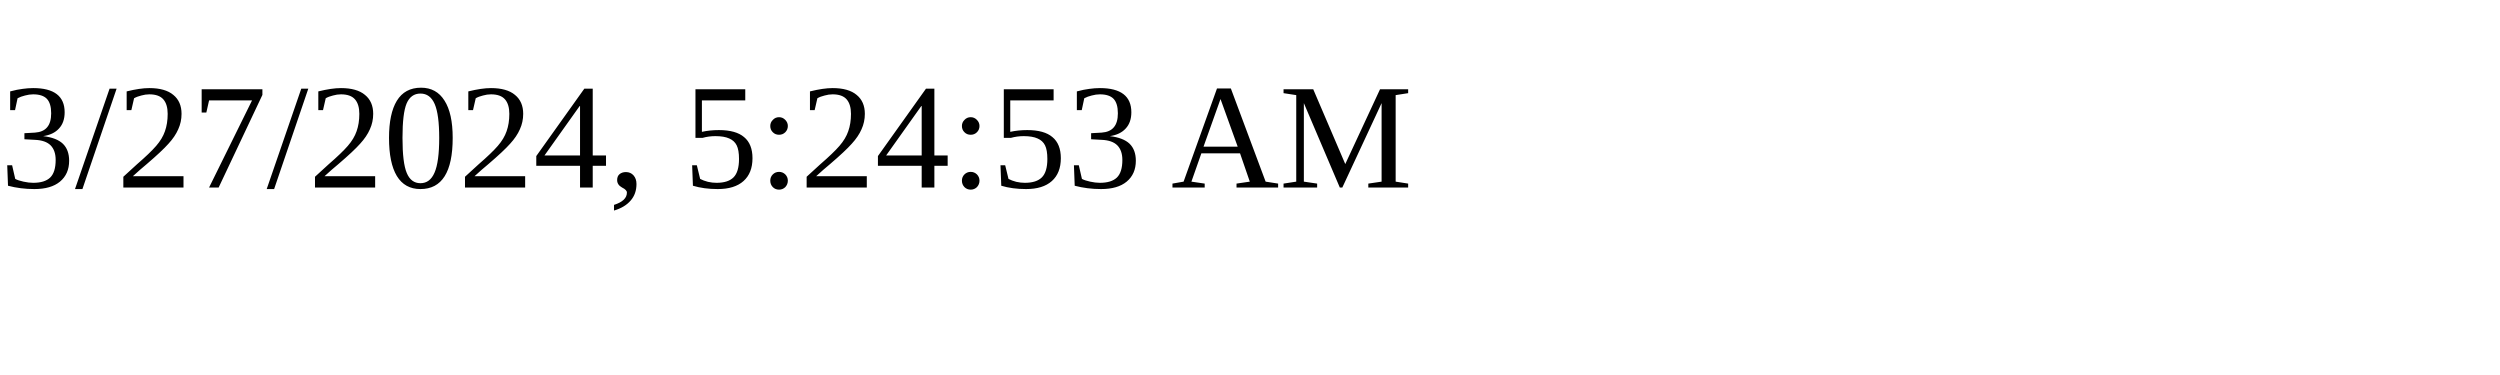
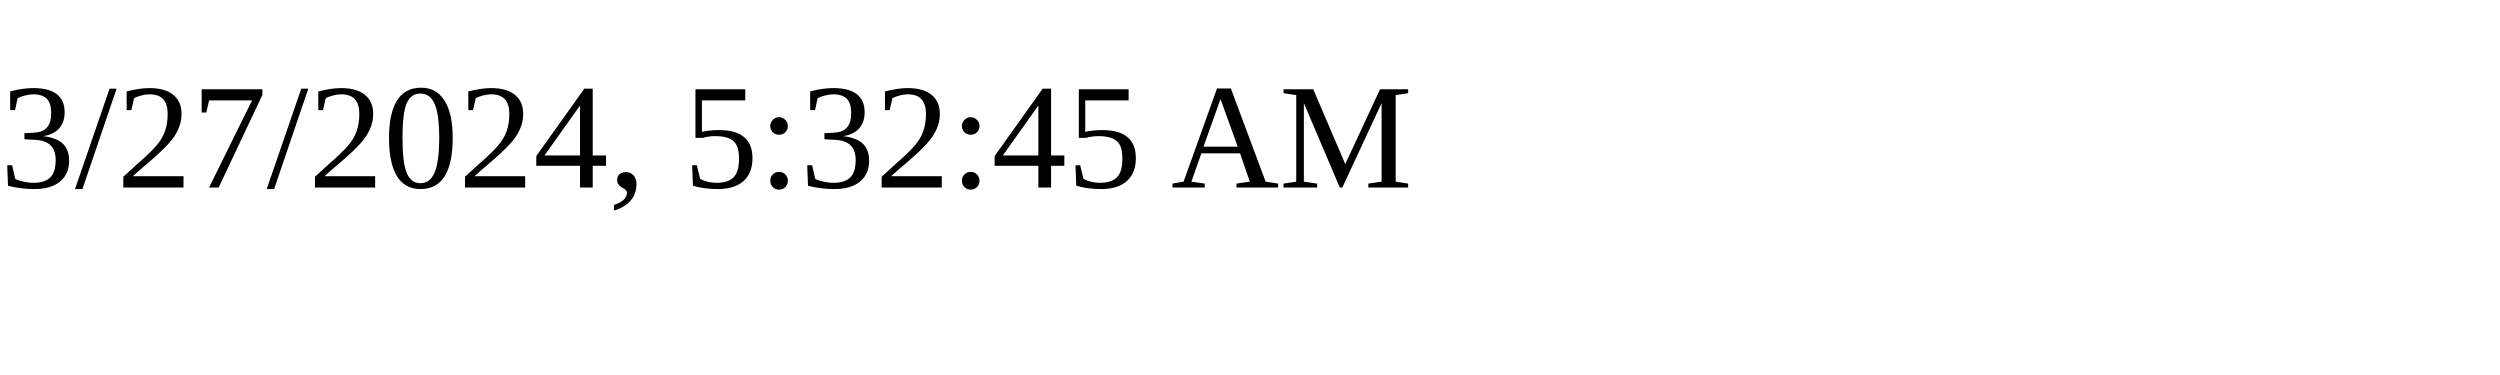
<svg xmlns="http://www.w3.org/2000/svg" height="30" width="200">
-   <text x="0" y="15">3/27/2024, 5:24:53 AM</text>
+   <text x="0" y="15">3/27/2024, 5:32:45 AM</text>
</svg>
